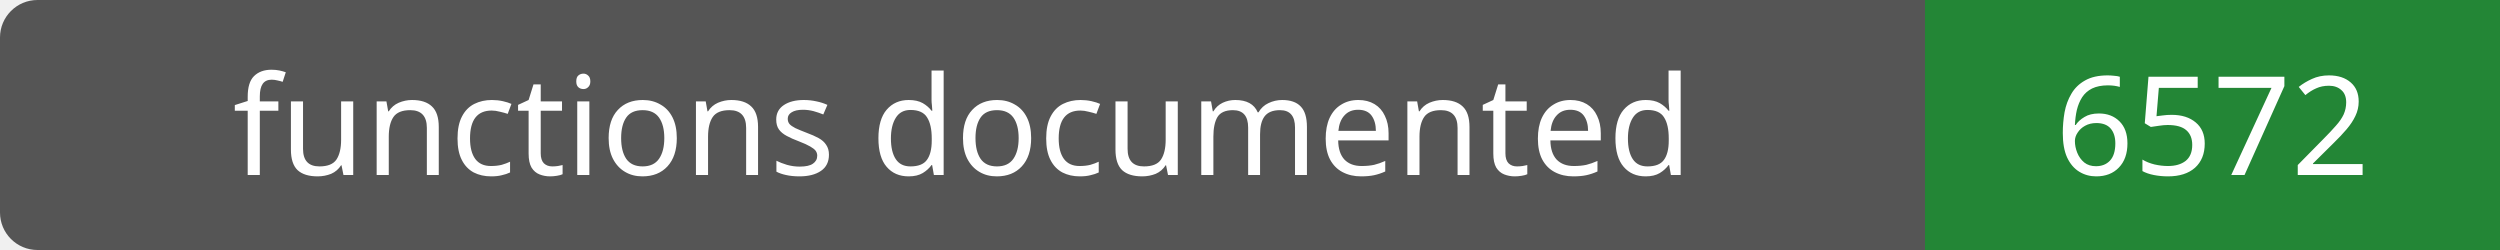
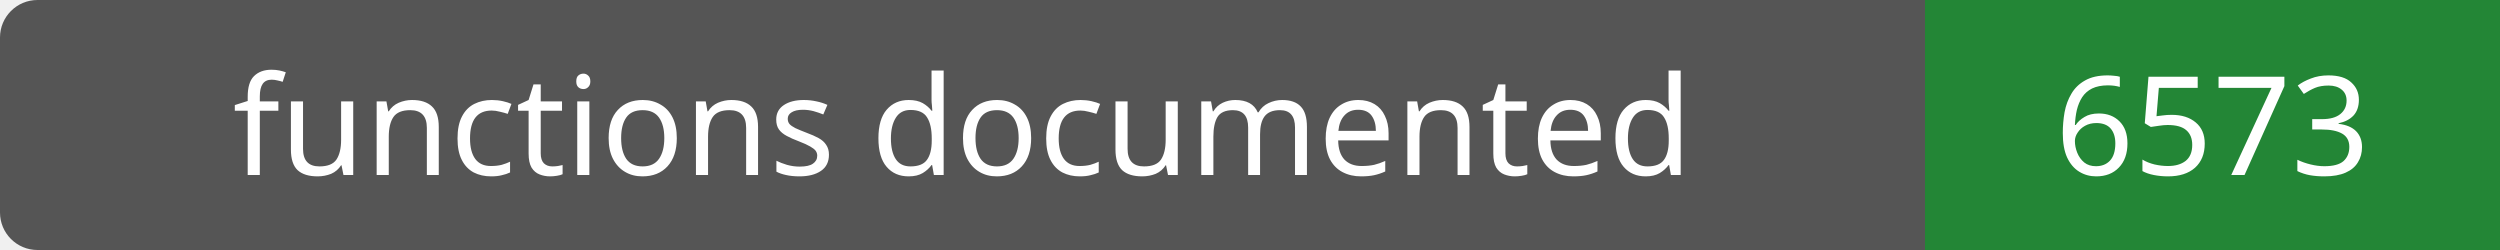
- <svg xmlns="http://www.w3.org/2000/svg" width="200" height="20" role="img" aria-label="functions documented: 6572">
+ <svg xmlns="http://www.w3.org/2000/svg" width="200" height="20" role="img" aria-label="functions documented: 6573">
  <rect width="200" height="20" rx="3" fill="#555" />
  <path fill="#238636" d="M154 0h46v20H154z" />
  <g fill="#fff" text-anchor="middle" font-family="Verdana,sans-serif" font-size="11">
    <text x="77.0" y="14">functions documented</text>
-     <text x="177.0" y="14">6572</text>
+     <text x="177.0" y="14">6573</text>
  </g>
</svg>
